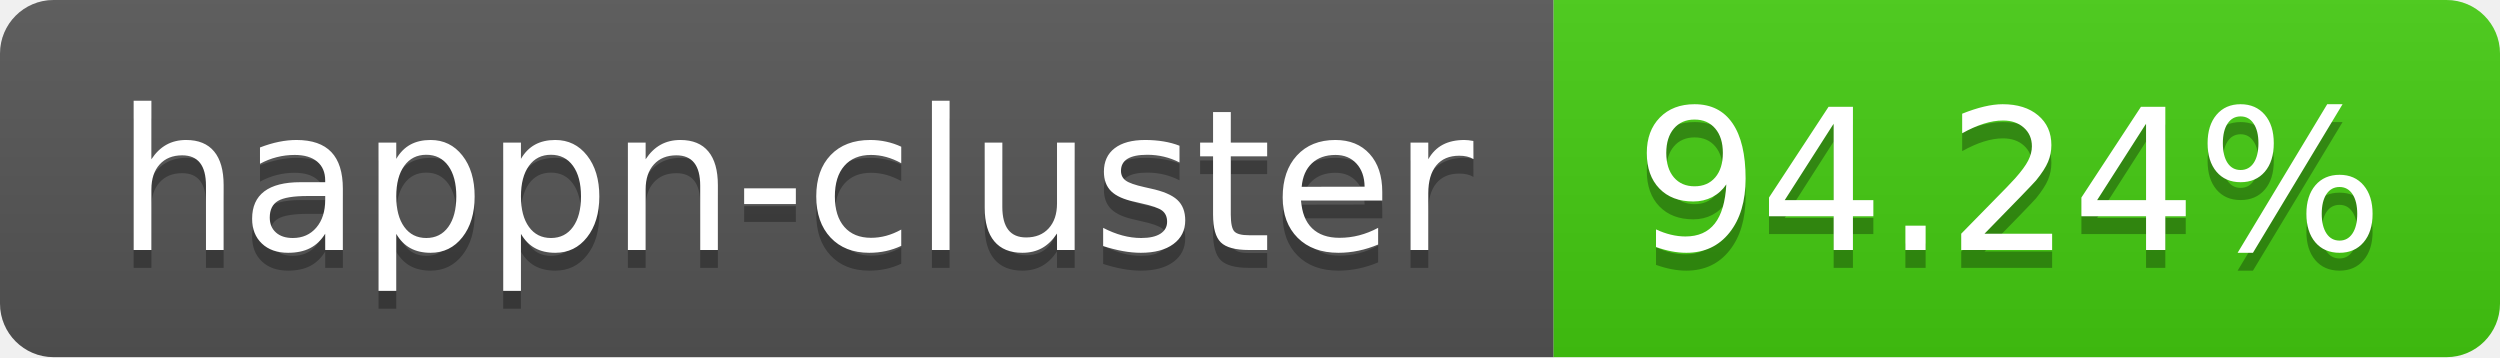
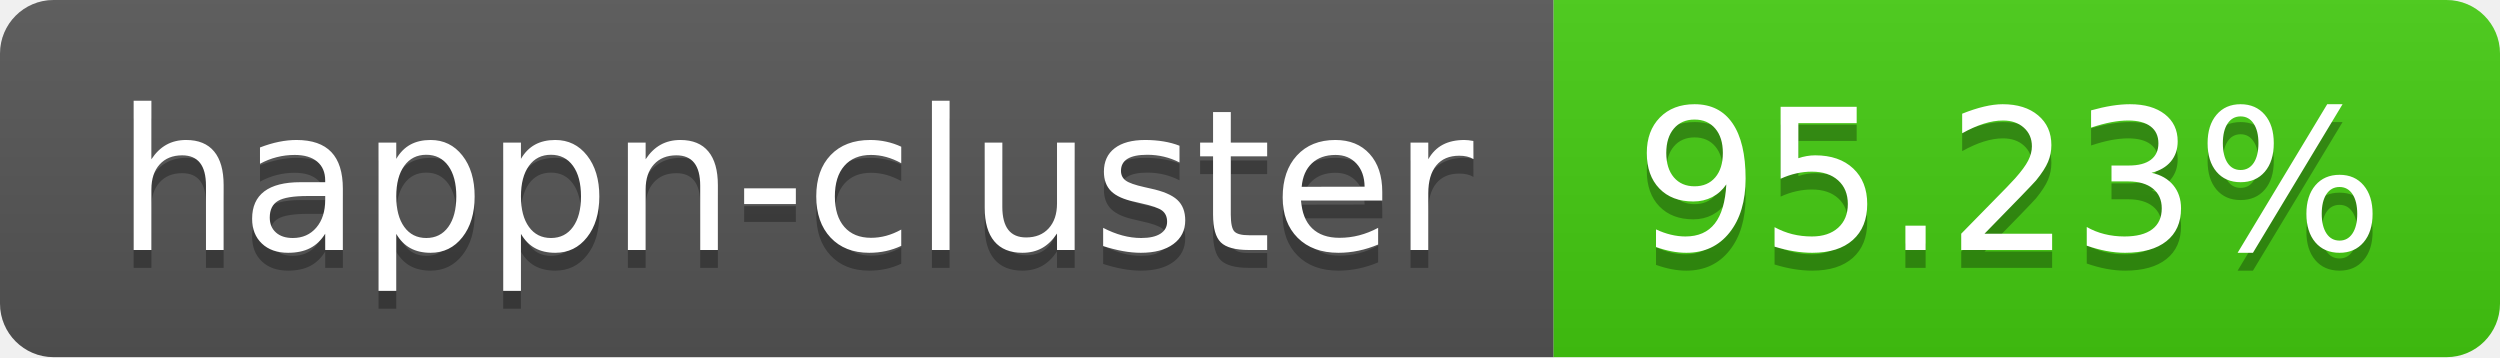
- <svg xmlns="http://www.w3.org/2000/svg" width="140" height="20" role="img" aria-label="happn-cluster: 94.24%">
+ <svg xmlns="http://www.w3.org/2000/svg" width="140" height="20" role="img" aria-label="happn-cluster: 95.23%">
  <linearGradient id="s" x2="0" y2="100%">
    <stop offset="0" stop-color="#bbb" stop-opacity=".1" />
    <stop offset="1" stop-opacity=".1" />
  </linearGradient>
  <clipPath id="r">
    <rect width="140" height="20" rx="3" fill="#fff" />
  </clipPath>
  <g clip-path="url(#r)">
    <rect width="87" height="20" fill="#555" />
    <rect x="87" width="53" height="20" fill="#4c1" />
    <rect width="140" height="20" fill="url(#s)" />
  </g>
  <g fill="#fff" text-anchor="middle" font-family="Verdana,Geneva,DejaVu Sans,sans-serif" text-rendering="geometricPrecision" font-size="110">
    <text aria-hidden="true" x="445" y="150" fill="#010101" fill-opacity=".3" transform="scale(.1)" textLength="770">happn-cluster</text>
    <text x="445" y="140" transform="scale(.1)" fill="#fff" textLength="770">happn-cluster</text>
-     <text aria-hidden="true" x="1125" y="150" fill="#010101" fill-opacity=".3" transform="scale(.1)" textLength="430">94.24%</text>
-     <text x="1125" y="140" transform="scale(.1)" fill="#fff" textLength="430">94.24%</text>
+     <text aria-hidden="true" x="1125" y="150" fill="#010101" fill-opacity=".3" transform="scale(.1)" textLength="430">95.23%</text>
+     <text x="1125" y="140" transform="scale(.1)" fill="#fff" textLength="430">95.23%</text>
  </g>
</svg>
